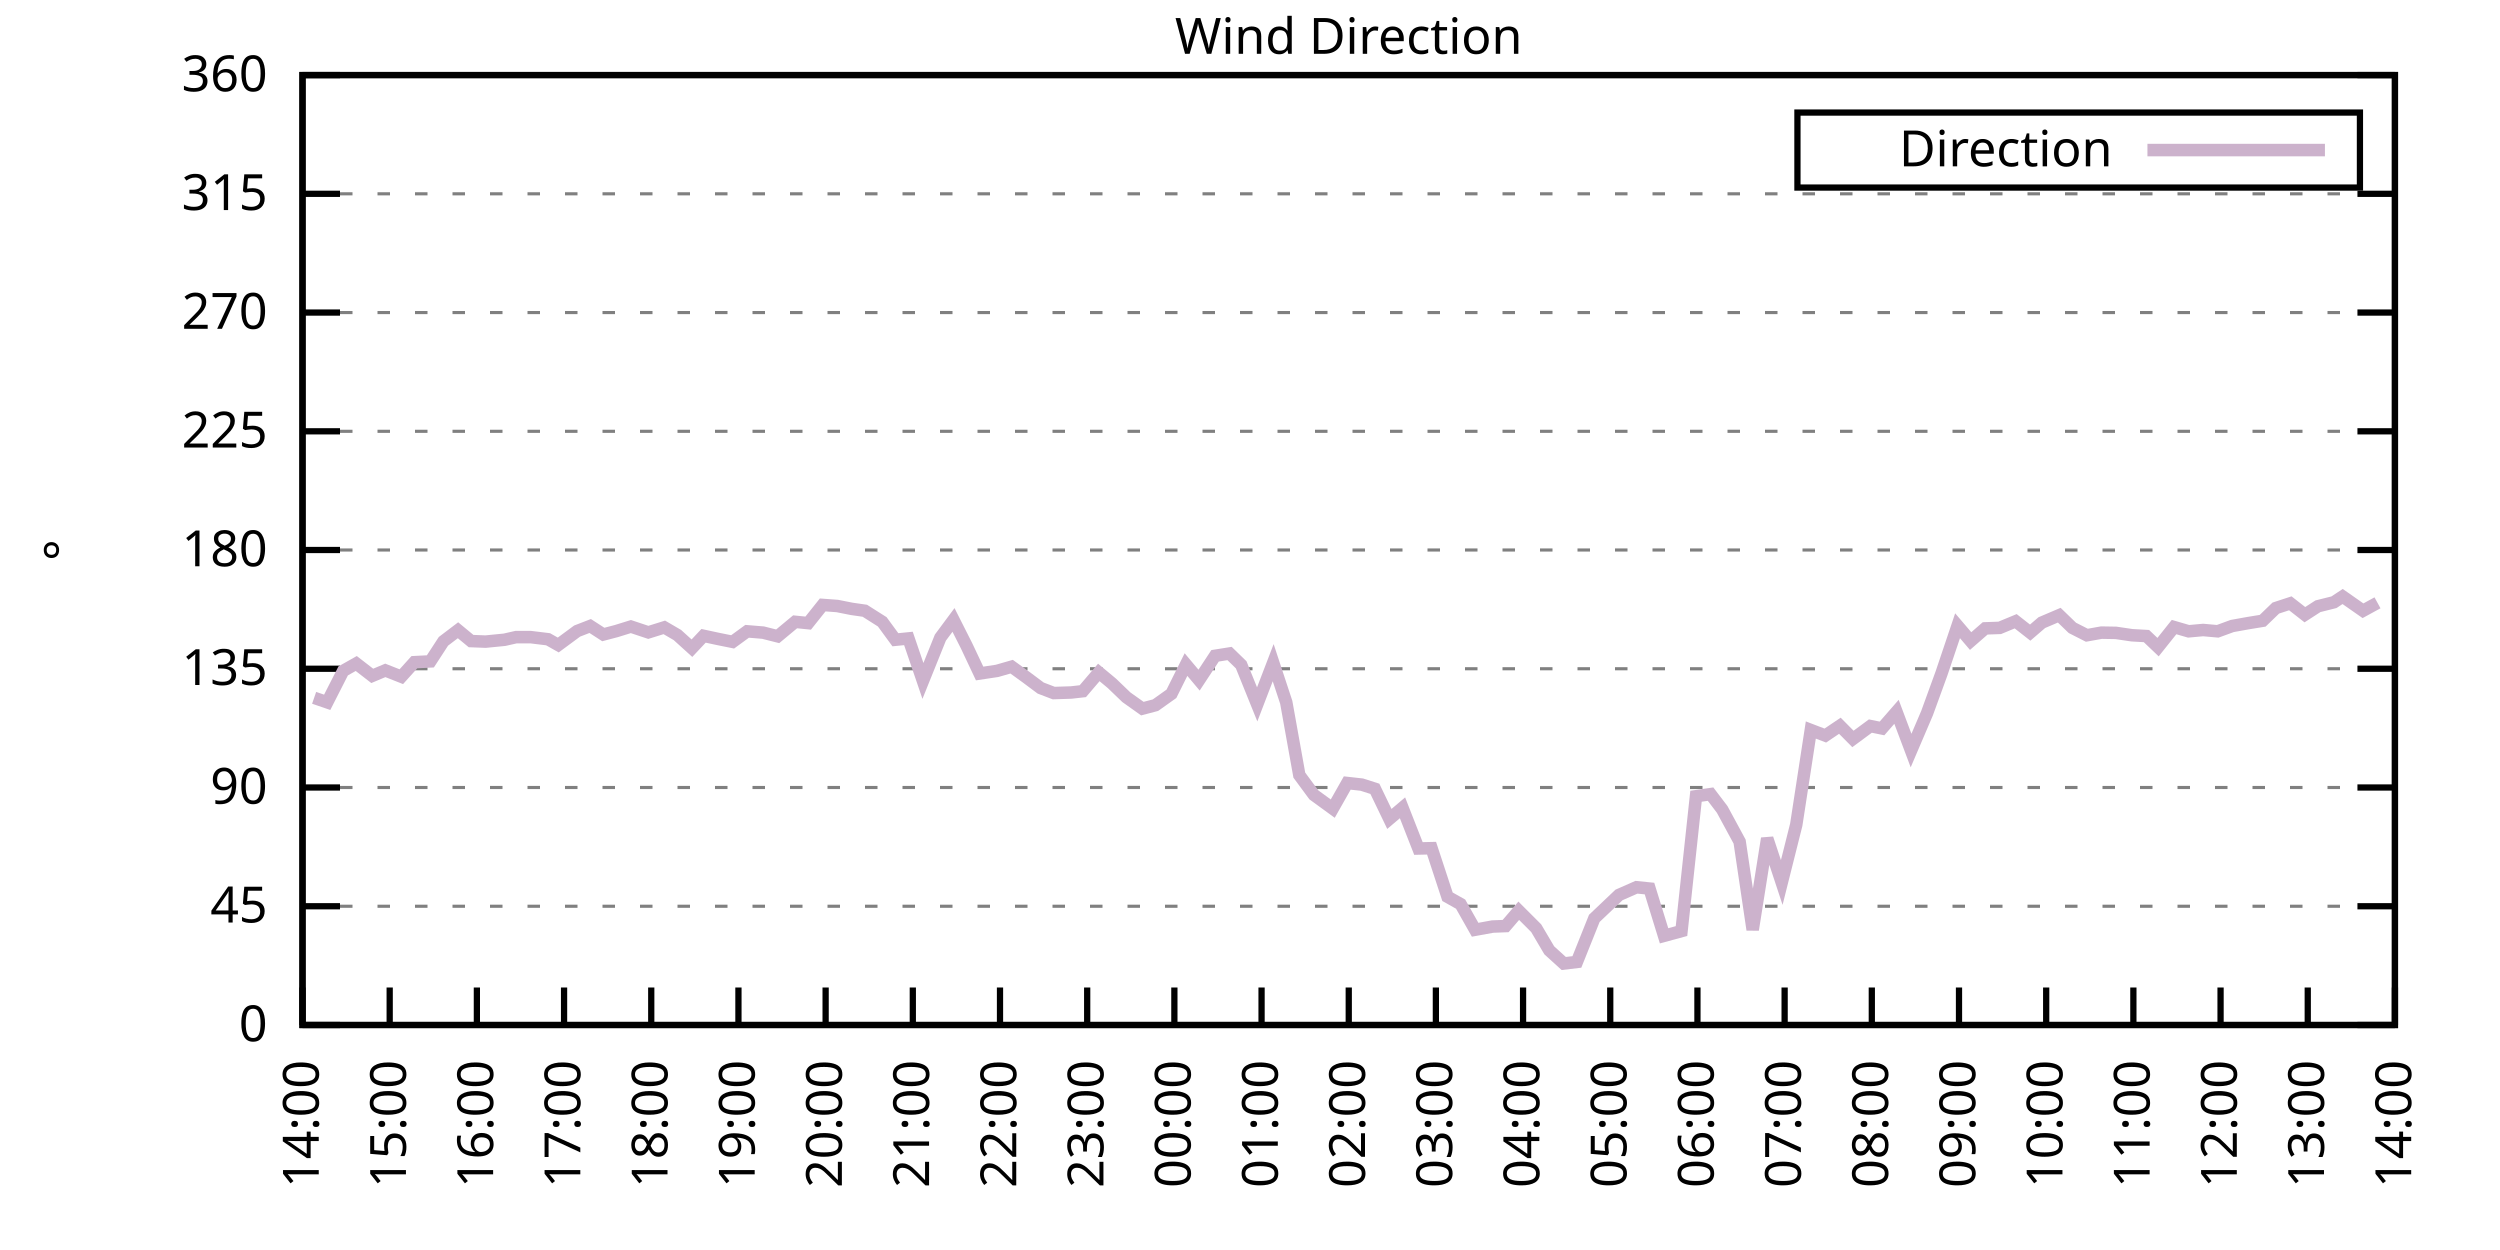
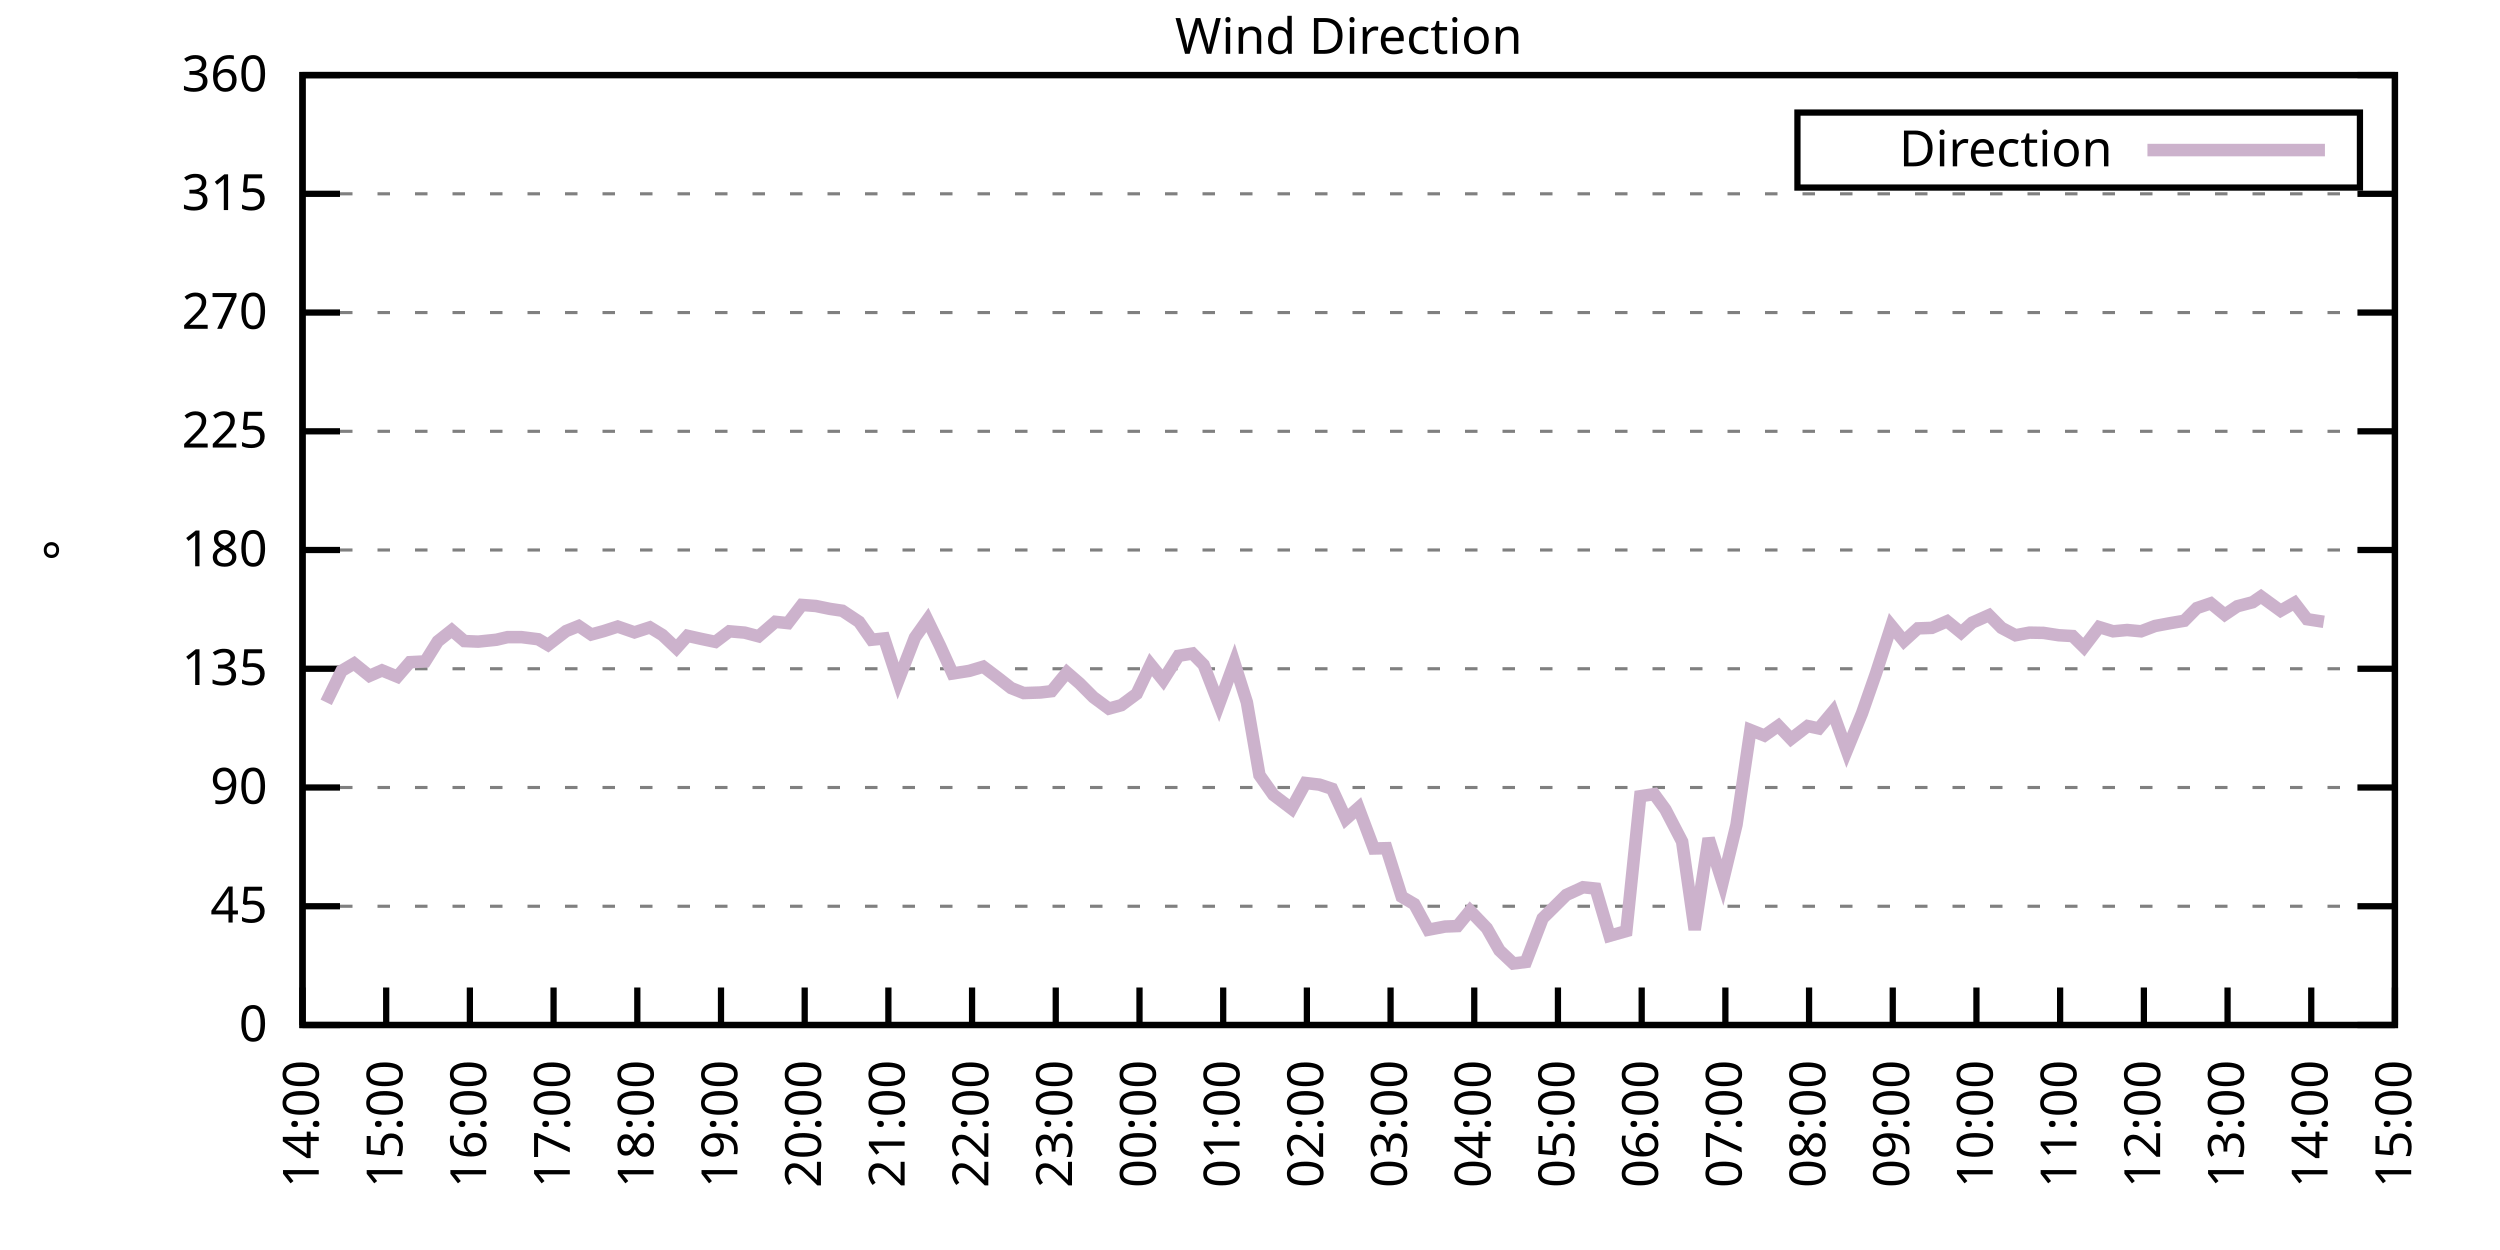
<svg xmlns="http://www.w3.org/2000/svg" xmlns:xlink="http://www.w3.org/1999/xlink" width="400" height="200" viewBox="0 0 400 200">
  <g id="gnuplot_canvas">
    <rect x="0" y="0" width="400" height="200" fill="none" />
    <defs>
      <circle id="gpDot" r="0.5" stroke-width="0.5" stroke="currentColor" />
      <path id="gpPt0" stroke-width="0.333" stroke="currentColor" d="M-1,0 h2 M0,-1 v2" />
      <path id="gpPt1" stroke-width="0.333" stroke="currentColor" d="M-1,-1 L1,1 M1,-1 L-1,1" />
      <path id="gpPt2" stroke-width="0.333" stroke="currentColor" d="M-1,0 L1,0 M0,-1 L0,1 M-1,-1 L1,1 M-1,1 L1,-1" />
      <rect id="gpPt3" stroke-width="0.333" stroke="currentColor" x="-1" y="-1" width="2" height="2" />
      <rect id="gpPt4" stroke-width="0.333" stroke="currentColor" fill="currentColor" x="-1" y="-1" width="2" height="2" />
      <circle id="gpPt5" stroke-width="0.333" stroke="currentColor" cx="0" cy="0" r="1" />
      <use xlink:href="#gpPt5" id="gpPt6" fill="currentColor" stroke="none" />
      <path id="gpPt7" stroke-width="0.333" stroke="currentColor" d="M0,-1.33 L-1.33,0.67 L1.33,0.67 z" />
      <use xlink:href="#gpPt7" id="gpPt8" fill="currentColor" stroke="none" />
      <use xlink:href="#gpPt7" id="gpPt9" stroke="currentColor" transform="rotate(180)" />
      <use xlink:href="#gpPt9" id="gpPt10" fill="currentColor" stroke="none" />
      <use xlink:href="#gpPt3" id="gpPt11" stroke="currentColor" transform="rotate(45)" />
      <use xlink:href="#gpPt11" id="gpPt12" fill="currentColor" stroke="none" />
      <path id="gpPt13" stroke-width="0.333" stroke="currentColor" d="M0,1.330 L1.265,0.411 L0.782,-1.067 L-0.782,-1.076 L-1.265,0.411 z" />
      <use xlink:href="#gpPt13" id="gpPt14" fill="currentColor" stroke="none" />
      <filter id="textbox" filterUnits="objectBoundingBox" x="0" y="0" height="1" width="1">
        <feFlood flood-color="white" flood-opacity="1" result="bgnd" />
        <feComposite in="SourceGraphic" in2="bgnd" operator="atop" />
      </filter>
      <filter id="greybox" filterUnits="objectBoundingBox" x="0" y="0" height="1" width="1">
        <feFlood flood-color="lightgrey" flood-opacity="1" result="grey" />
        <feComposite in="SourceGraphic" in2="grey" operator="atop" />
      </filter>
    </defs>
    <g fill="none" color="white" stroke="currentColor" stroke-width="1.00" stroke-linecap="butt" stroke-linejoin="miter">
</g>
    <g fill="none" color="black" stroke="currentColor" stroke-width="1.00" stroke-linecap="butt" stroke-linejoin="miter">
      <g stroke="none" shape-rendering="crispEdges">
        <polygon fill="rgb(255, 255, 255)" points="48.40,164.00 383.18,164.00 383.18,12.02 48.40,12.02 " />
      </g>
    </g>
    <g fill="none" color="black" stroke="currentColor" stroke-width="1.00" stroke-linecap="butt" stroke-linejoin="miter">
</g>
    <g fill="none" color="black" stroke="black" stroke-width="0.50" stroke-linecap="butt" stroke-linejoin="miter">
</g>
    <g fill="none" color="gray" stroke="currentColor" stroke-width="0.50" stroke-linecap="butt" stroke-linejoin="miter">
      <path stroke="gray" stroke-dasharray="2,4" class="gridline" d="M48.40,164.00 L383.19,164.00  " />
    </g>
    <g fill="none" color="gray" stroke="gray" stroke-width="1.00" stroke-linecap="butt" stroke-linejoin="miter">
</g>
    <g fill="none" color="black" stroke="currentColor" stroke-width="1.00" stroke-linecap="butt" stroke-linejoin="miter">
      <path stroke="black" d="M48.40,164.00 L54.40,164.00 M383.19,164.00 L377.19,164.00  " />
      <g transform="translate(42.80,166.60)" stroke="none" fill="black" font-family="Sans" font-size="8.00" text-anchor="end">
        <text>
          <tspan font-family="Sans"> 0</tspan>
        </text>
      </g>
    </g>
    <g fill="none" color="black" stroke="currentColor" stroke-width="1.00" stroke-linecap="butt" stroke-linejoin="miter">
</g>
    <g fill="none" color="black" stroke="black" stroke-width="0.50" stroke-linecap="butt" stroke-linejoin="miter">
</g>
    <g fill="none" color="gray" stroke="currentColor" stroke-width="0.50" stroke-linecap="butt" stroke-linejoin="miter">
      <path stroke="gray" stroke-dasharray="2,4" class="gridline" d="M48.40,145.00 L383.19,145.00  " />
    </g>
    <g fill="none" color="gray" stroke="gray" stroke-width="1.00" stroke-linecap="butt" stroke-linejoin="miter">
</g>
    <g fill="none" color="black" stroke="currentColor" stroke-width="1.00" stroke-linecap="butt" stroke-linejoin="miter">
      <path stroke="black" d="M48.40,145.00 L54.40,145.00 M383.19,145.00 L377.19,145.00  " />
      <g transform="translate(42.80,147.60)" stroke="none" fill="black" font-family="Sans" font-size="8.00" text-anchor="end">
        <text>
          <tspan font-family="Sans"> 45</tspan>
        </text>
      </g>
    </g>
    <g fill="none" color="black" stroke="currentColor" stroke-width="1.00" stroke-linecap="butt" stroke-linejoin="miter">
</g>
    <g fill="none" color="black" stroke="black" stroke-width="0.50" stroke-linecap="butt" stroke-linejoin="miter">
</g>
    <g fill="none" color="gray" stroke="currentColor" stroke-width="0.50" stroke-linecap="butt" stroke-linejoin="miter">
      <path stroke="gray" stroke-dasharray="2,4" class="gridline" d="M48.40,126.00 L383.19,126.00  " />
    </g>
    <g fill="none" color="gray" stroke="gray" stroke-width="1.00" stroke-linecap="butt" stroke-linejoin="miter">
</g>
    <g fill="none" color="black" stroke="currentColor" stroke-width="1.00" stroke-linecap="butt" stroke-linejoin="miter">
      <path stroke="black" d="M48.40,126.00 L54.40,126.00 M383.19,126.00 L377.19,126.00  " />
      <g transform="translate(42.80,128.60)" stroke="none" fill="black" font-family="Sans" font-size="8.00" text-anchor="end">
        <text>
          <tspan font-family="Sans"> 90</tspan>
        </text>
      </g>
    </g>
    <g fill="none" color="black" stroke="currentColor" stroke-width="1.00" stroke-linecap="butt" stroke-linejoin="miter">
</g>
    <g fill="none" color="black" stroke="black" stroke-width="0.50" stroke-linecap="butt" stroke-linejoin="miter">
</g>
    <g fill="none" color="gray" stroke="currentColor" stroke-width="0.50" stroke-linecap="butt" stroke-linejoin="miter">
      <path stroke="gray" stroke-dasharray="2,4" class="gridline" d="M48.40,107.00 L383.19,107.00  " />
    </g>
    <g fill="none" color="gray" stroke="gray" stroke-width="1.00" stroke-linecap="butt" stroke-linejoin="miter">
</g>
    <g fill="none" color="black" stroke="currentColor" stroke-width="1.00" stroke-linecap="butt" stroke-linejoin="miter">
      <path stroke="black" d="M48.40,107.00 L54.40,107.00 M383.19,107.00 L377.19,107.00  " />
      <g transform="translate(42.80,109.60)" stroke="none" fill="black" font-family="Sans" font-size="8.00" text-anchor="end">
        <text>
          <tspan font-family="Sans"> 135</tspan>
        </text>
      </g>
    </g>
    <g fill="none" color="black" stroke="currentColor" stroke-width="1.00" stroke-linecap="butt" stroke-linejoin="miter">
</g>
    <g fill="none" color="black" stroke="black" stroke-width="0.50" stroke-linecap="butt" stroke-linejoin="miter">
</g>
    <g fill="none" color="gray" stroke="currentColor" stroke-width="0.50" stroke-linecap="butt" stroke-linejoin="miter">
      <path stroke="gray" stroke-dasharray="2,4" class="gridline" d="M48.40,88.00 L383.19,88.00  " />
    </g>
    <g fill="none" color="gray" stroke="gray" stroke-width="1.00" stroke-linecap="butt" stroke-linejoin="miter">
</g>
    <g fill="none" color="black" stroke="currentColor" stroke-width="1.00" stroke-linecap="butt" stroke-linejoin="miter">
      <path stroke="black" d="M48.40,88.00 L54.40,88.00 M383.19,88.00 L377.19,88.00  " />
      <g transform="translate(42.80,90.60)" stroke="none" fill="black" font-family="Sans" font-size="8.00" text-anchor="end">
        <text>
          <tspan font-family="Sans"> 180</tspan>
        </text>
      </g>
    </g>
    <g fill="none" color="black" stroke="currentColor" stroke-width="1.00" stroke-linecap="butt" stroke-linejoin="miter">
</g>
    <g fill="none" color="black" stroke="black" stroke-width="0.50" stroke-linecap="butt" stroke-linejoin="miter">
</g>
    <g fill="none" color="gray" stroke="currentColor" stroke-width="0.50" stroke-linecap="butt" stroke-linejoin="miter">
      <path stroke="gray" stroke-dasharray="2,4" class="gridline" d="M48.40,69.01 L383.19,69.01  " />
    </g>
    <g fill="none" color="gray" stroke="gray" stroke-width="1.00" stroke-linecap="butt" stroke-linejoin="miter">
</g>
    <g fill="none" color="black" stroke="currentColor" stroke-width="1.00" stroke-linecap="butt" stroke-linejoin="miter">
      <path stroke="black" d="M48.40,69.01 L54.40,69.01 M383.19,69.01 L377.19,69.01  " />
      <g transform="translate(42.80,71.61)" stroke="none" fill="black" font-family="Sans" font-size="8.00" text-anchor="end">
        <text>
          <tspan font-family="Sans"> 225</tspan>
        </text>
      </g>
    </g>
    <g fill="none" color="black" stroke="currentColor" stroke-width="1.00" stroke-linecap="butt" stroke-linejoin="miter">
</g>
    <g fill="none" color="black" stroke="black" stroke-width="0.50" stroke-linecap="butt" stroke-linejoin="miter">
</g>
    <g fill="none" color="gray" stroke="currentColor" stroke-width="0.50" stroke-linecap="butt" stroke-linejoin="miter">
      <path stroke="gray" stroke-dasharray="2,4" class="gridline" d="M48.40,50.01 L383.19,50.01  " />
    </g>
    <g fill="none" color="gray" stroke="gray" stroke-width="1.00" stroke-linecap="butt" stroke-linejoin="miter">
</g>
    <g fill="none" color="black" stroke="currentColor" stroke-width="1.00" stroke-linecap="butt" stroke-linejoin="miter">
      <path stroke="black" d="M48.40,50.01 L54.40,50.01 M383.19,50.01 L377.19,50.01  " />
      <g transform="translate(42.80,52.61)" stroke="none" fill="black" font-family="Sans" font-size="8.00" text-anchor="end">
        <text>
          <tspan font-family="Sans"> 270</tspan>
        </text>
      </g>
    </g>
    <g fill="none" color="black" stroke="currentColor" stroke-width="1.00" stroke-linecap="butt" stroke-linejoin="miter">
</g>
    <g fill="none" color="black" stroke="black" stroke-width="0.50" stroke-linecap="butt" stroke-linejoin="miter">
</g>
    <g fill="none" color="gray" stroke="currentColor" stroke-width="0.50" stroke-linecap="butt" stroke-linejoin="miter">
      <path stroke="gray" stroke-dasharray="2,4" class="gridline" d="M48.40,31.01 L383.19,31.01  " />
    </g>
    <g fill="none" color="gray" stroke="gray" stroke-width="1.00" stroke-linecap="butt" stroke-linejoin="miter">
</g>
    <g fill="none" color="black" stroke="currentColor" stroke-width="1.00" stroke-linecap="butt" stroke-linejoin="miter">
      <path stroke="black" d="M48.40,31.01 L54.40,31.01 M383.19,31.01 L377.19,31.01  " />
      <g transform="translate(42.80,33.61)" stroke="none" fill="black" font-family="Sans" font-size="8.00" text-anchor="end">
        <text>
          <tspan font-family="Sans"> 315</tspan>
        </text>
      </g>
    </g>
    <g fill="none" color="black" stroke="currentColor" stroke-width="1.00" stroke-linecap="butt" stroke-linejoin="miter">
</g>
    <g fill="none" color="black" stroke="black" stroke-width="0.50" stroke-linecap="butt" stroke-linejoin="miter">
</g>
    <g fill="none" color="gray" stroke="currentColor" stroke-width="0.50" stroke-linecap="butt" stroke-linejoin="miter">
      <path stroke="gray" stroke-dasharray="2,4" class="gridline" d="M48.40,12.01 L383.19,12.01  " />
    </g>
    <g fill="none" color="gray" stroke="gray" stroke-width="1.00" stroke-linecap="butt" stroke-linejoin="miter">
</g>
    <g fill="none" color="black" stroke="currentColor" stroke-width="1.00" stroke-linecap="butt" stroke-linejoin="miter">
      <path stroke="black" d="M48.40,12.01 L54.40,12.01 M383.19,12.01 L377.19,12.01  " />
      <g transform="translate(42.80,14.61)" stroke="none" fill="black" font-family="Sans" font-size="8.00" text-anchor="end">
        <text>
          <tspan font-family="Sans"> 360</tspan>
        </text>
      </g>
    </g>
    <g fill="none" color="black" stroke="currentColor" stroke-width="1.00" stroke-linecap="butt" stroke-linejoin="miter">
      <path stroke="black" d="M48.40,164.00 L48.40,158.00  " />
      <g transform="translate(51.00,169.60) rotate(270.00)" stroke="none" fill="black" font-family="Sans" font-size="8.00" text-anchor="end">
        <text>
          <tspan font-family="Sans">14:00</tspan>
        </text>
      </g>
    </g>
    <g fill="none" color="black" stroke="currentColor" stroke-width="1.00" stroke-linecap="butt" stroke-linejoin="miter">
-       <path stroke="black" d="M62.35,164.00 L62.35,158.00  " />
-       <g transform="translate(64.95,169.60) rotate(270.00)" stroke="none" fill="black" font-family="Sans" font-size="8.00" text-anchor="end">
+       <path stroke="black" d="M61.79,164.00 L61.79,158.00  " />
+       <g transform="translate(64.39,169.60) rotate(270.00)" stroke="none" fill="black" font-family="Sans" font-size="8.00" text-anchor="end">
        <text>
          <tspan font-family="Sans">15:00</tspan>
        </text>
      </g>
    </g>
    <g fill="none" color="black" stroke="currentColor" stroke-width="1.00" stroke-linecap="butt" stroke-linejoin="miter">
-       <path stroke="black" d="M76.30,164.00 L76.30,158.00  " />
-       <g transform="translate(78.90,169.60) rotate(270.00)" stroke="none" fill="black" font-family="Sans" font-size="8.00" text-anchor="end">
+       <path stroke="black" d="M75.18,164.00 L75.18,158.00  " />
+       <g transform="translate(77.78,169.60) rotate(270.00)" stroke="none" fill="black" font-family="Sans" font-size="8.00" text-anchor="end">
        <text>
          <tspan font-family="Sans">16:00</tspan>
        </text>
      </g>
    </g>
    <g fill="none" color="black" stroke="currentColor" stroke-width="1.00" stroke-linecap="butt" stroke-linejoin="miter">
-       <path stroke="black" d="M90.25,164.00 L90.25,158.00  " />
-       <g transform="translate(92.85,169.60) rotate(270.00)" stroke="none" fill="black" font-family="Sans" font-size="8.00" text-anchor="end">
+       <path stroke="black" d="M88.57,164.00 L88.57,158.00  " />
+       <g transform="translate(91.17,169.60) rotate(270.00)" stroke="none" fill="black" font-family="Sans" font-size="8.00" text-anchor="end">
        <text>
          <tspan font-family="Sans">17:00</tspan>
        </text>
      </g>
    </g>
    <g fill="none" color="black" stroke="currentColor" stroke-width="1.00" stroke-linecap="butt" stroke-linejoin="miter">
-       <path stroke="black" d="M104.20,164.00 L104.20,158.00  " />
-       <g transform="translate(106.80,169.60) rotate(270.00)" stroke="none" fill="black" font-family="Sans" font-size="8.00" text-anchor="end">
+       <path stroke="black" d="M101.97,164.00 L101.97,158.00  " />
+       <g transform="translate(104.57,169.60) rotate(270.00)" stroke="none" fill="black" font-family="Sans" font-size="8.00" text-anchor="end">
        <text>
          <tspan font-family="Sans">18:00</tspan>
        </text>
      </g>
    </g>
    <g fill="none" color="black" stroke="currentColor" stroke-width="1.00" stroke-linecap="butt" stroke-linejoin="miter">
-       <path stroke="black" d="M118.15,164.00 L118.15,158.00  " />
-       <g transform="translate(120.75,169.60) rotate(270.00)" stroke="none" fill="black" font-family="Sans" font-size="8.00" text-anchor="end">
+       <path stroke="black" d="M115.36,164.00 L115.36,158.00  " />
+       <g transform="translate(117.96,169.60) rotate(270.00)" stroke="none" fill="black" font-family="Sans" font-size="8.00" text-anchor="end">
        <text>
          <tspan font-family="Sans">19:00</tspan>
        </text>
      </g>
    </g>
    <g fill="none" color="black" stroke="currentColor" stroke-width="1.00" stroke-linecap="butt" stroke-linejoin="miter">
-       <path stroke="black" d="M132.10,164.00 L132.10,158.00  " />
-       <g transform="translate(134.70,169.60) rotate(270.00)" stroke="none" fill="black" font-family="Sans" font-size="8.00" text-anchor="end">
+       <path stroke="black" d="M128.75,164.00 L128.75,158.00  " />
+       <g transform="translate(131.35,169.60) rotate(270.00)" stroke="none" fill="black" font-family="Sans" font-size="8.00" text-anchor="end">
        <text>
          <tspan font-family="Sans">20:00</tspan>
        </text>
      </g>
    </g>
    <g fill="none" color="black" stroke="currentColor" stroke-width="1.00" stroke-linecap="butt" stroke-linejoin="miter">
-       <path stroke="black" d="M146.05,164.00 L146.05,158.00  " />
-       <g transform="translate(148.65,169.60) rotate(270.00)" stroke="none" fill="black" font-family="Sans" font-size="8.00" text-anchor="end">
+       <path stroke="black" d="M142.14,164.00 L142.14,158.00  " />
+       <g transform="translate(144.74,169.60) rotate(270.00)" stroke="none" fill="black" font-family="Sans" font-size="8.00" text-anchor="end">
        <text>
          <tspan font-family="Sans">21:00</tspan>
        </text>
      </g>
    </g>
    <g fill="none" color="black" stroke="currentColor" stroke-width="1.00" stroke-linecap="butt" stroke-linejoin="miter">
-       <path stroke="black" d="M160.00,164.00 L160.00,158.00  " />
-       <g transform="translate(162.60,169.60) rotate(270.00)" stroke="none" fill="black" font-family="Sans" font-size="8.00" text-anchor="end">
+       <path stroke="black" d="M155.53,164.00 L155.53,158.00  " />
+       <g transform="translate(158.13,169.60) rotate(270.00)" stroke="none" fill="black" font-family="Sans" font-size="8.00" text-anchor="end">
        <text>
          <tspan font-family="Sans">22:00</tspan>
        </text>
      </g>
    </g>
    <g fill="none" color="black" stroke="currentColor" stroke-width="1.00" stroke-linecap="butt" stroke-linejoin="miter">
-       <path stroke="black" d="M173.95,164.00 L173.95,158.00  " />
-       <g transform="translate(176.55,169.60) rotate(270.00)" stroke="none" fill="black" font-family="Sans" font-size="8.00" text-anchor="end">
+       <path stroke="black" d="M168.92,164.00 L168.92,158.00  " />
+       <g transform="translate(171.52,169.60) rotate(270.00)" stroke="none" fill="black" font-family="Sans" font-size="8.00" text-anchor="end">
        <text>
          <tspan font-family="Sans">23:00</tspan>
        </text>
      </g>
    </g>
    <g fill="none" color="black" stroke="currentColor" stroke-width="1.00" stroke-linecap="butt" stroke-linejoin="miter">
-       <path stroke="black" d="M187.90,164.00 L187.90,158.00  " />
-       <g transform="translate(190.50,169.60) rotate(270.00)" stroke="none" fill="black" font-family="Sans" font-size="8.00" text-anchor="end">
+       <path stroke="black" d="M182.32,164.00 L182.32,158.00  " />
+       <g transform="translate(184.92,169.60) rotate(270.00)" stroke="none" fill="black" font-family="Sans" font-size="8.00" text-anchor="end">
        <text>
          <tspan font-family="Sans">00:00</tspan>
        </text>
      </g>
    </g>
    <g fill="none" color="black" stroke="currentColor" stroke-width="1.00" stroke-linecap="butt" stroke-linejoin="miter">
-       <path stroke="black" d="M201.85,164.00 L201.85,158.00  " />
-       <g transform="translate(204.45,169.60) rotate(270.00)" stroke="none" fill="black" font-family="Sans" font-size="8.00" text-anchor="end">
+       <path stroke="black" d="M195.71,164.00 L195.71,158.00  " />
+       <g transform="translate(198.31,169.60) rotate(270.00)" stroke="none" fill="black" font-family="Sans" font-size="8.00" text-anchor="end">
        <text>
          <tspan font-family="Sans">01:00</tspan>
        </text>
      </g>
    </g>
    <g fill="none" color="black" stroke="currentColor" stroke-width="1.00" stroke-linecap="butt" stroke-linejoin="miter">
-       <path stroke="black" d="M215.80,164.00 L215.80,158.00  " />
-       <g transform="translate(218.40,169.60) rotate(270.00)" stroke="none" fill="black" font-family="Sans" font-size="8.00" text-anchor="end">
+       <path stroke="black" d="M209.10,164.00 L209.10,158.00  " />
+       <g transform="translate(211.70,169.60) rotate(270.00)" stroke="none" fill="black" font-family="Sans" font-size="8.00" text-anchor="end">
        <text>
          <tspan font-family="Sans">02:00</tspan>
        </text>
      </g>
    </g>
    <g fill="none" color="black" stroke="currentColor" stroke-width="1.00" stroke-linecap="butt" stroke-linejoin="miter">
-       <path stroke="black" d="M229.74,164.00 L229.74,158.00  " />
-       <g transform="translate(232.34,169.60) rotate(270.00)" stroke="none" fill="black" font-family="Sans" font-size="8.00" text-anchor="end">
+       <path stroke="black" d="M222.49,164.00 L222.49,158.00  " />
+       <g transform="translate(225.09,169.60) rotate(270.00)" stroke="none" fill="black" font-family="Sans" font-size="8.00" text-anchor="end">
        <text>
          <tspan font-family="Sans">03:00</tspan>
        </text>
      </g>
    </g>
    <g fill="none" color="black" stroke="currentColor" stroke-width="1.00" stroke-linecap="butt" stroke-linejoin="miter">
-       <path stroke="black" d="M243.69,164.00 L243.69,158.00  " />
-       <g transform="translate(246.29,169.60) rotate(270.00)" stroke="none" fill="black" font-family="Sans" font-size="8.00" text-anchor="end">
+       <path stroke="black" d="M235.88,164.00 L235.88,158.00  " />
+       <g transform="translate(238.48,169.60) rotate(270.00)" stroke="none" fill="black" font-family="Sans" font-size="8.00" text-anchor="end">
        <text>
          <tspan font-family="Sans">04:00</tspan>
        </text>
      </g>
    </g>
    <g fill="none" color="black" stroke="currentColor" stroke-width="1.00" stroke-linecap="butt" stroke-linejoin="miter">
-       <path stroke="black" d="M257.64,164.00 L257.64,158.00  " />
-       <g transform="translate(260.24,169.60) rotate(270.00)" stroke="none" fill="black" font-family="Sans" font-size="8.00" text-anchor="end">
+       <path stroke="black" d="M249.27,164.00 L249.27,158.00  " />
+       <g transform="translate(251.87,169.60) rotate(270.00)" stroke="none" fill="black" font-family="Sans" font-size="8.00" text-anchor="end">
        <text>
          <tspan font-family="Sans">05:00</tspan>
        </text>
      </g>
    </g>
    <g fill="none" color="black" stroke="currentColor" stroke-width="1.00" stroke-linecap="butt" stroke-linejoin="miter">
-       <path stroke="black" d="M271.59,164.00 L271.59,158.00  " />
-       <g transform="translate(274.19,169.60) rotate(270.00)" stroke="none" fill="black" font-family="Sans" font-size="8.00" text-anchor="end">
+       <path stroke="black" d="M262.67,164.00 L262.67,158.00  " />
+       <g transform="translate(265.27,169.60) rotate(270.00)" stroke="none" fill="black" font-family="Sans" font-size="8.00" text-anchor="end">
        <text>
          <tspan font-family="Sans">06:00</tspan>
        </text>
      </g>
    </g>
    <g fill="none" color="black" stroke="currentColor" stroke-width="1.00" stroke-linecap="butt" stroke-linejoin="miter">
-       <path stroke="black" d="M285.54,164.00 L285.54,158.00  " />
-       <g transform="translate(288.14,169.60) rotate(270.00)" stroke="none" fill="black" font-family="Sans" font-size="8.00" text-anchor="end">
+       <path stroke="black" d="M276.06,164.00 L276.06,158.00  " />
+       <g transform="translate(278.66,169.60) rotate(270.00)" stroke="none" fill="black" font-family="Sans" font-size="8.00" text-anchor="end">
        <text>
          <tspan font-family="Sans">07:00</tspan>
        </text>
      </g>
    </g>
    <g fill="none" color="black" stroke="currentColor" stroke-width="1.00" stroke-linecap="butt" stroke-linejoin="miter">
-       <path stroke="black" d="M299.49,164.00 L299.49,158.00  " />
-       <g transform="translate(302.09,169.60) rotate(270.00)" stroke="none" fill="black" font-family="Sans" font-size="8.00" text-anchor="end">
+       <path stroke="black" d="M289.45,164.00 L289.45,158.00  " />
+       <g transform="translate(292.05,169.60) rotate(270.00)" stroke="none" fill="black" font-family="Sans" font-size="8.00" text-anchor="end">
        <text>
          <tspan font-family="Sans">08:00</tspan>
        </text>
      </g>
    </g>
    <g fill="none" color="black" stroke="currentColor" stroke-width="1.00" stroke-linecap="butt" stroke-linejoin="miter">
-       <path stroke="black" d="M313.44,164.00 L313.44,158.00  " />
-       <g transform="translate(316.04,169.60) rotate(270.00)" stroke="none" fill="black" font-family="Sans" font-size="8.00" text-anchor="end">
+       <path stroke="black" d="M302.84,164.00 L302.84,158.00  " />
+       <g transform="translate(305.44,169.60) rotate(270.00)" stroke="none" fill="black" font-family="Sans" font-size="8.00" text-anchor="end">
        <text>
          <tspan font-family="Sans">09:00</tspan>
        </text>
      </g>
    </g>
    <g fill="none" color="black" stroke="currentColor" stroke-width="1.00" stroke-linecap="butt" stroke-linejoin="miter">
-       <path stroke="black" d="M327.39,164.00 L327.39,158.00  " />
-       <g transform="translate(329.99,169.60) rotate(270.00)" stroke="none" fill="black" font-family="Sans" font-size="8.00" text-anchor="end">
+       <path stroke="black" d="M316.23,164.00 L316.23,158.00  " />
+       <g transform="translate(318.83,169.60) rotate(270.00)" stroke="none" fill="black" font-family="Sans" font-size="8.00" text-anchor="end">
        <text>
          <tspan font-family="Sans">10:00</tspan>
        </text>
      </g>
    </g>
    <g fill="none" color="black" stroke="currentColor" stroke-width="1.00" stroke-linecap="butt" stroke-linejoin="miter">
-       <path stroke="black" d="M341.34,164.00 L341.34,158.00  " />
-       <g transform="translate(343.94,169.60) rotate(270.00)" stroke="none" fill="black" font-family="Sans" font-size="8.00" text-anchor="end">
+       <path stroke="black" d="M329.62,164.00 L329.62,158.00  " />
+       <g transform="translate(332.22,169.60) rotate(270.00)" stroke="none" fill="black" font-family="Sans" font-size="8.00" text-anchor="end">
        <text>
          <tspan font-family="Sans">11:00</tspan>
        </text>
      </g>
    </g>
    <g fill="none" color="black" stroke="currentColor" stroke-width="1.00" stroke-linecap="butt" stroke-linejoin="miter">
-       <path stroke="black" d="M355.29,164.00 L355.29,158.00  " />
-       <g transform="translate(357.89,169.60) rotate(270.00)" stroke="none" fill="black" font-family="Sans" font-size="8.00" text-anchor="end">
+       <path stroke="black" d="M343.02,164.00 L343.02,158.00  " />
+       <g transform="translate(345.62,169.60) rotate(270.00)" stroke="none" fill="black" font-family="Sans" font-size="8.00" text-anchor="end">
        <text>
          <tspan font-family="Sans">12:00</tspan>
        </text>
      </g>
    </g>
    <g fill="none" color="black" stroke="currentColor" stroke-width="1.00" stroke-linecap="butt" stroke-linejoin="miter">
-       <path stroke="black" d="M369.24,164.00 L369.24,158.00  " />
-       <g transform="translate(371.84,169.60) rotate(270.00)" stroke="none" fill="black" font-family="Sans" font-size="8.00" text-anchor="end">
+       <path stroke="black" d="M356.41,164.00 L356.41,158.00  " />
+       <g transform="translate(359.01,169.60) rotate(270.00)" stroke="none" fill="black" font-family="Sans" font-size="8.00" text-anchor="end">
        <text>
          <tspan font-family="Sans">13:00</tspan>
+         </text>
+       </g>
+     </g>
+     <g fill="none" color="black" stroke="currentColor" stroke-width="1.00" stroke-linecap="butt" stroke-linejoin="miter">
+       <path stroke="black" d="M369.80,164.00 L369.80,158.00  " />
+       <g transform="translate(372.40,169.60) rotate(270.00)" stroke="none" fill="black" font-family="Sans" font-size="8.00" text-anchor="end">
+         <text>
+           <tspan font-family="Sans">14:00</tspan>
        </text>
      </g>
    </g>
    <g fill="none" color="black" stroke="currentColor" stroke-width="1.00" stroke-linecap="butt" stroke-linejoin="miter">
      <path stroke="black" d="M383.19,164.00 L383.19,158.00  " />
      <g transform="translate(385.79,169.60) rotate(270.00)" stroke="none" fill="black" font-family="Sans" font-size="8.00" text-anchor="end">
        <text>
-           <tspan font-family="Sans">14:00</tspan>
+           <tspan font-family="Sans">15:00</tspan>
        </text>
      </g>
    </g>
    <g fill="none" color="black" stroke="currentColor" stroke-width="1.00" stroke-linecap="butt" stroke-linejoin="miter">
</g>
    <g fill="none" color="black" stroke="currentColor" stroke-width="1.00" stroke-linecap="butt" stroke-linejoin="miter">
      <path stroke="black" d="M48.40,12.01 L48.40,164.00 L383.19,164.00 L383.19,12.01 L48.40,12.01 Z  " />
    </g>
    <g fill="none" color="black" stroke="currentColor" stroke-width="1.00" stroke-linecap="butt" stroke-linejoin="miter">
</g>
    <g fill="none" color="black" stroke="currentColor" stroke-width="1.00" stroke-linecap="butt" stroke-linejoin="miter">
      <path stroke="black" d="M287.59,30.01 L287.59,18.01 L377.59,18.01 L377.59,30.01 L287.59,30.01 Z  " />
    </g>
    <g id="Wind_direction_plot_1">
      <g fill="none" color="white" stroke="black" stroke-width="2.00" stroke-linecap="butt" stroke-linejoin="miter">
</g>
      <g fill="none" color="black" stroke="currentColor" stroke-width="2.00" stroke-linecap="butt" stroke-linejoin="miter">
        <g transform="translate(337.99,26.61)" stroke="none" fill="black" font-family="Sans" font-size="8.00" text-anchor="end">
          <text>
            <tspan font-family="Sans">Direction</tspan>
          </text>
        </g>
      </g>
      <g fill="none" color="black" stroke="currentColor" stroke-width="2.00" stroke-linecap="butt" stroke-linejoin="miter">
-         <path stroke="rgb(204, 178, 204)" d="M343.59,24.01 L371.99,24.01 M50.26,111.65 L52.35,112.37 L54.91,107.34 L57.00,106.16 L59.56,108.14 L61.65,107.26   L64.21,108.27 L66.30,105.95 L68.86,105.82 L70.95,102.61 L73.28,100.84 L75.37,102.57 L77.69,102.66 L80.72,102.36   L82.58,101.94 L84.90,101.94 L87.69,102.28 L89.32,103.20 L92.34,100.97 L94.43,100.16 L96.53,101.52 L98.62,100.97   L100.94,100.25 L103.73,101.18 L106.29,100.38 L108.38,101.60 L110.71,103.71 L112.57,101.73 L114.89,102.23 L117.22,102.70   L119.54,101.01 L122.10,101.22 L124.43,101.81 L127.22,99.49 L129.31,99.70 L131.63,96.79 L133.96,96.96 L136.28,97.42   L138.37,97.72 L141.16,99.49 L143.26,102.36 L145.35,102.15 L147.67,108.95 L150.46,102.02 L152.56,99.19 L154.65,103.33   L156.74,107.76 L159.53,107.34 L161.86,106.67 L164.18,108.35 L166.51,110.09 L168.60,110.89 L171.39,110.80 L173.25,110.59   L175.81,107.59 L177.90,109.33 L180.22,111.56 L182.78,113.38 L184.87,112.83 L187.43,111.01 L189.76,106.33 L191.85,108.82   L194.41,104.93 L196.73,104.56 L198.59,106.37 L201.15,112.70 L203.71,106.03 L205.80,112.37 L207.89,124.02 L210.22,127.18   L213.24,129.38 L215.56,125.28 L217.89,125.54 L219.98,126.21 L222.30,131.03 L224.40,129.25 L226.95,135.76 L229.05,135.71   L231.60,143.48 L233.70,144.66 L236.02,148.76 L238.81,148.25 L240.90,148.17 L243.00,145.72 L245.79,148.51 L247.88,152.05   L250.20,154.16 L252.30,153.91 L255.09,146.94 L259.04,143.19 L261.83,141.96 L263.92,142.17 L266.25,149.73 L269.04,148.97   L271.36,127.40 L273.69,127.06 L275.55,129.51 L278.34,134.66 L280.43,148.76 L282.75,134.15 L285.08,141.20 L287.40,131.96   L289.73,116.80 L292.05,117.69 L294.38,116.12 L296.47,118.23 L299.26,116.17 L301.12,116.55 L303.44,113.89 L305.77,120.09   L308.33,114.10 L310.65,107.72 L313.21,100.12 L315.30,102.57 L317.63,100.54 L319.95,100.46 L322.51,99.40 L324.83,101.22   L326.69,99.62 L329.48,98.43 L331.58,100.46 L333.90,101.64 L336.23,101.22 L338.55,101.26 L341.11,101.64 L343.43,101.77   L345.29,103.54 L347.85,100.33 L350.18,101.01 L352.50,100.80 L354.83,101.01 L357.15,100.16 L359.71,99.70 L362.03,99.32   L364.13,97.29 L366.45,96.53 L368.78,98.35 L370.87,97.00 L373.43,96.36 L374.82,95.44 L378.08,97.72 L380.40,96.45    " />
+         <path stroke="rgb(204, 178, 204)" d="M343.59,24.01 L371.99,24.01 M52.19,112.37 L54.65,107.34 L56.66,106.16 L59.11,108.14 L61.12,107.26 L63.58,108.27   L65.59,105.95 L68.04,105.82 L70.05,102.61 L72.28,100.84 L74.29,102.57 L76.52,102.66 L79.42,102.36 L81.21,101.94   L83.44,101.94 L86.12,102.28 L87.68,103.20 L90.58,100.97 L92.59,100.16 L94.60,101.52 L96.61,100.97 L98.84,100.25   L101.52,101.18 L103.98,100.38 L105.98,101.60 L108.22,103.71 L110.00,101.73 L112.23,102.23 L114.47,102.70 L116.70,101.01   L119.15,101.22 L121.38,101.81 L124.06,99.49 L126.07,99.70 L128.30,96.79 L130.54,96.96 L132.77,97.42 L134.78,97.72   L137.45,99.49 L139.46,102.36 L141.47,102.15 L143.70,108.95 L146.38,102.02 L148.39,99.19 L150.40,103.33 L152.41,107.76   L155.09,107.34 L157.32,106.67 L159.55,108.35 L161.78,110.09 L163.79,110.89 L166.47,110.80 L168.25,110.59 L170.71,107.59   L172.72,109.33 L174.95,111.56 L177.41,113.38 L179.41,112.83 L181.87,111.01 L184.10,106.33 L186.11,108.82 L188.57,104.93   L190.80,104.56 L192.58,106.37 L195.04,112.70 L197.49,106.03 L199.50,112.37 L201.51,124.02 L203.74,127.18 L206.64,129.38   L208.88,125.28 L211.11,125.54 L213.12,126.21 L215.35,131.03 L217.36,129.25 L219.81,135.76 L221.82,135.71 L224.28,143.48   L226.29,144.66 L228.52,148.76 L231.20,148.25 L233.20,148.17 L235.21,145.72 L237.89,148.51 L239.90,152.05 L242.13,154.16   L244.14,153.91 L246.82,146.94 L250.61,143.19 L253.29,141.96 L255.30,142.17 L257.53,149.73 L260.21,148.97 L262.44,127.40   L264.67,127.06 L266.46,129.51 L269.14,134.66 L271.15,148.76 L273.38,134.15 L275.61,141.20 L277.84,131.96 L280.07,116.80   L282.31,117.69 L284.54,116.12 L286.55,118.23 L289.23,116.17 L291.01,116.55 L293.24,113.89 L295.48,120.09 L297.93,114.10   L300.16,107.72 L302.62,100.12 L304.63,102.57 L306.86,100.54 L309.09,100.46 L311.54,99.40 L313.78,101.22 L315.56,99.62   L318.24,98.43 L320.25,100.46 L322.48,101.64 L324.71,101.22 L326.95,101.26 L329.40,101.64 L331.63,101.77 L333.42,103.54   L335.87,100.33 L338.10,101.01 L340.34,100.80 L342.57,101.01 L344.80,100.16 L347.26,99.70 L349.49,99.32 L351.50,97.29   L353.73,96.53 L355.96,98.35 L357.97,97.00 L360.42,96.36 L361.76,95.44 L364.89,97.72 L367.12,96.45 L369.13,99.07   L371.81,99.49  " />
      </g>
    </g>
    <g fill="none" color="black" stroke="currentColor" stroke-width="2.00" stroke-linecap="butt" stroke-linejoin="miter">
</g>
    <g fill="none" color="black" stroke="black" stroke-width="1.00" stroke-linecap="butt" stroke-linejoin="miter">
</g>
    <g fill="none" color="black" stroke="currentColor" stroke-width="1.00" stroke-linecap="butt" stroke-linejoin="miter">
      <path stroke="black" d="M48.40,12.01 L48.40,164.00 L383.19,164.00 L383.19,12.01 L48.40,12.01 Z  " />
      <g transform="translate(12.80,88.01) rotate(270.00)" stroke="none" fill="black" font-family="Sans" font-size="8.00" text-anchor="middle">
        <text>
          <tspan font-family="Sans">°</tspan>
        </text>
      </g>
    </g>
    <g fill="none" color="black" stroke="currentColor" stroke-width="1.00" stroke-linecap="butt" stroke-linejoin="miter">
</g>
    <g fill="none" color="black" stroke="currentColor" stroke-width="1.00" stroke-linecap="butt" stroke-linejoin="miter">
      <g transform="translate(215.79,8.61)" stroke="none" fill="black" font-family="Sans" font-size="8.00" text-anchor="middle">
        <text>
          <tspan font-family="Sans">Wind Direction</tspan>
        </text>
      </g>
    </g>
    <g fill="none" color="black" stroke="currentColor" stroke-width="1.00" stroke-linecap="butt" stroke-linejoin="miter">
</g>
  </g>
</svg>
